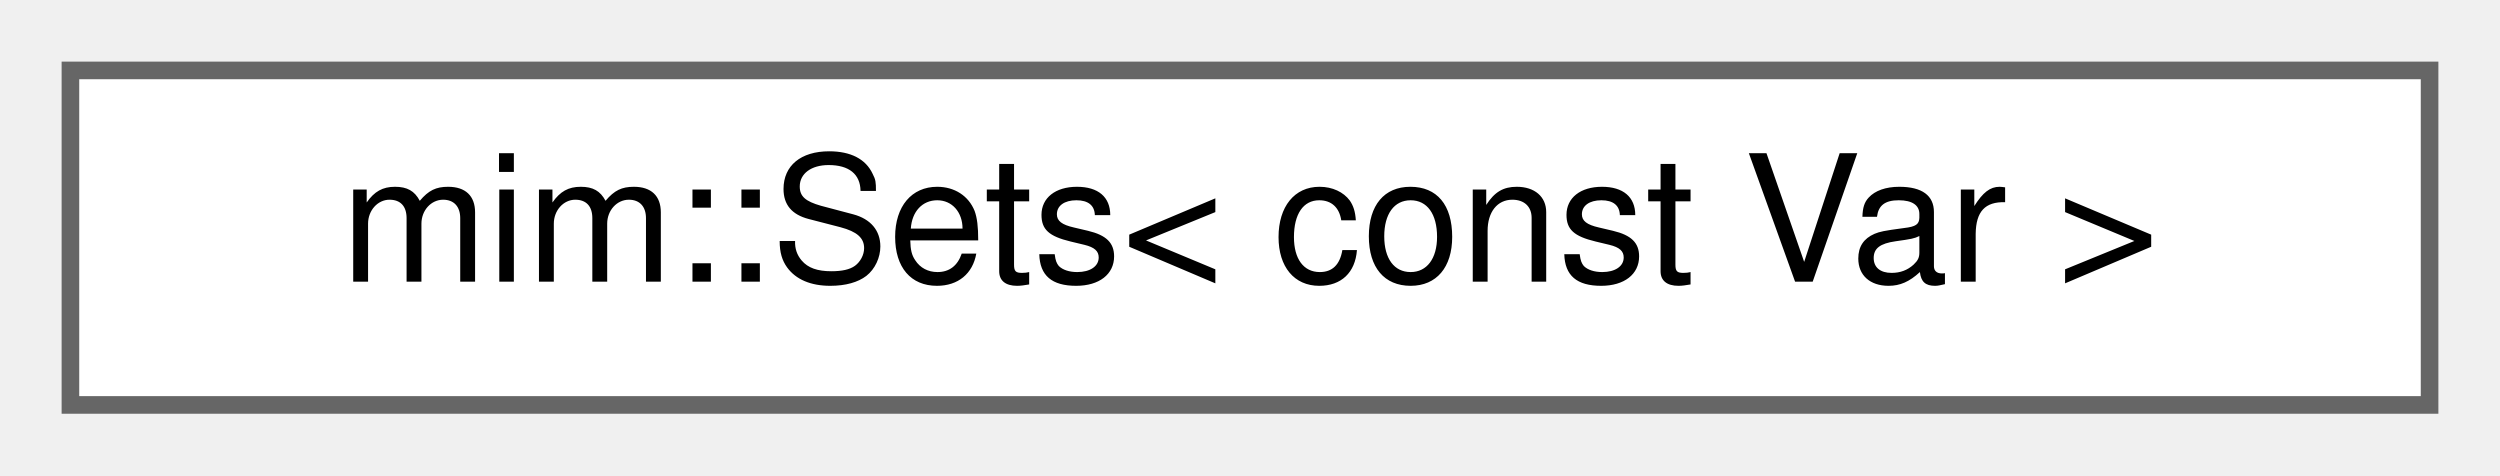
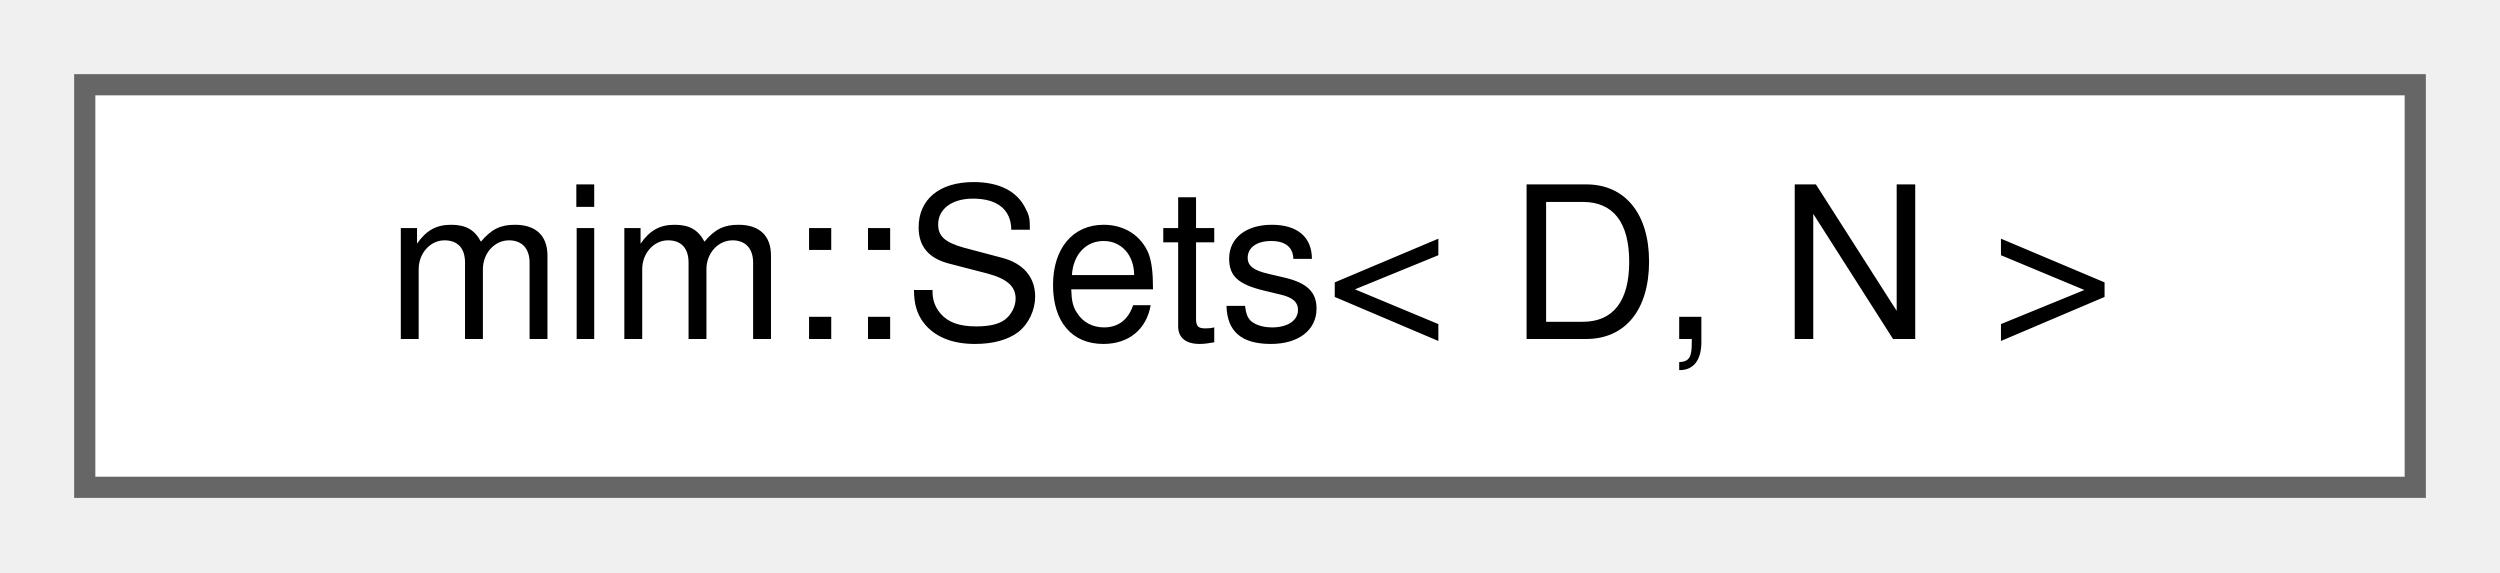
- <svg xmlns="http://www.w3.org/2000/svg" xmlns:xlink="http://www.w3.org/1999/xlink" width="142pt" height="27pt" viewBox="0.00 0.00 142.00 27.00">
+ <svg xmlns="http://www.w3.org/2000/svg" xmlns:xlink="http://www.w3.org/1999/xlink" width="118pt" height="27pt" viewBox="0.00 0.00 118.00 27.00">
  <g id="graph0" class="graph" transform="scale(1 1) rotate(0) translate(4 23)">
    <g id="Node000000" class="node">
      <g id="a_Node000000">
        <a xlink:href="classmim_1_1Sets.html" target="_top" xlink:title=" ">
-           <polygon fill="white" stroke="#666666" points="134,-19 0,-19 0,0 134,0 134,-19" />
-           <text text-anchor="middle" x="67" y="-7" font-family="Helvetica,sans-Serif" font-size="10.00">mim::Sets&lt; const Var &gt;</text>
+           <polygon fill="white" stroke="#666666" points="110,-19 0,-19 0,0 110,0 110,-19" />
+           <text text-anchor="middle" x="55" y="-7" font-family="Helvetica,sans-Serif" font-size="10.00">mim::Sets&lt; D, N &gt;</text>
        </a>
      </g>
    </g>
  </g>
</svg>
